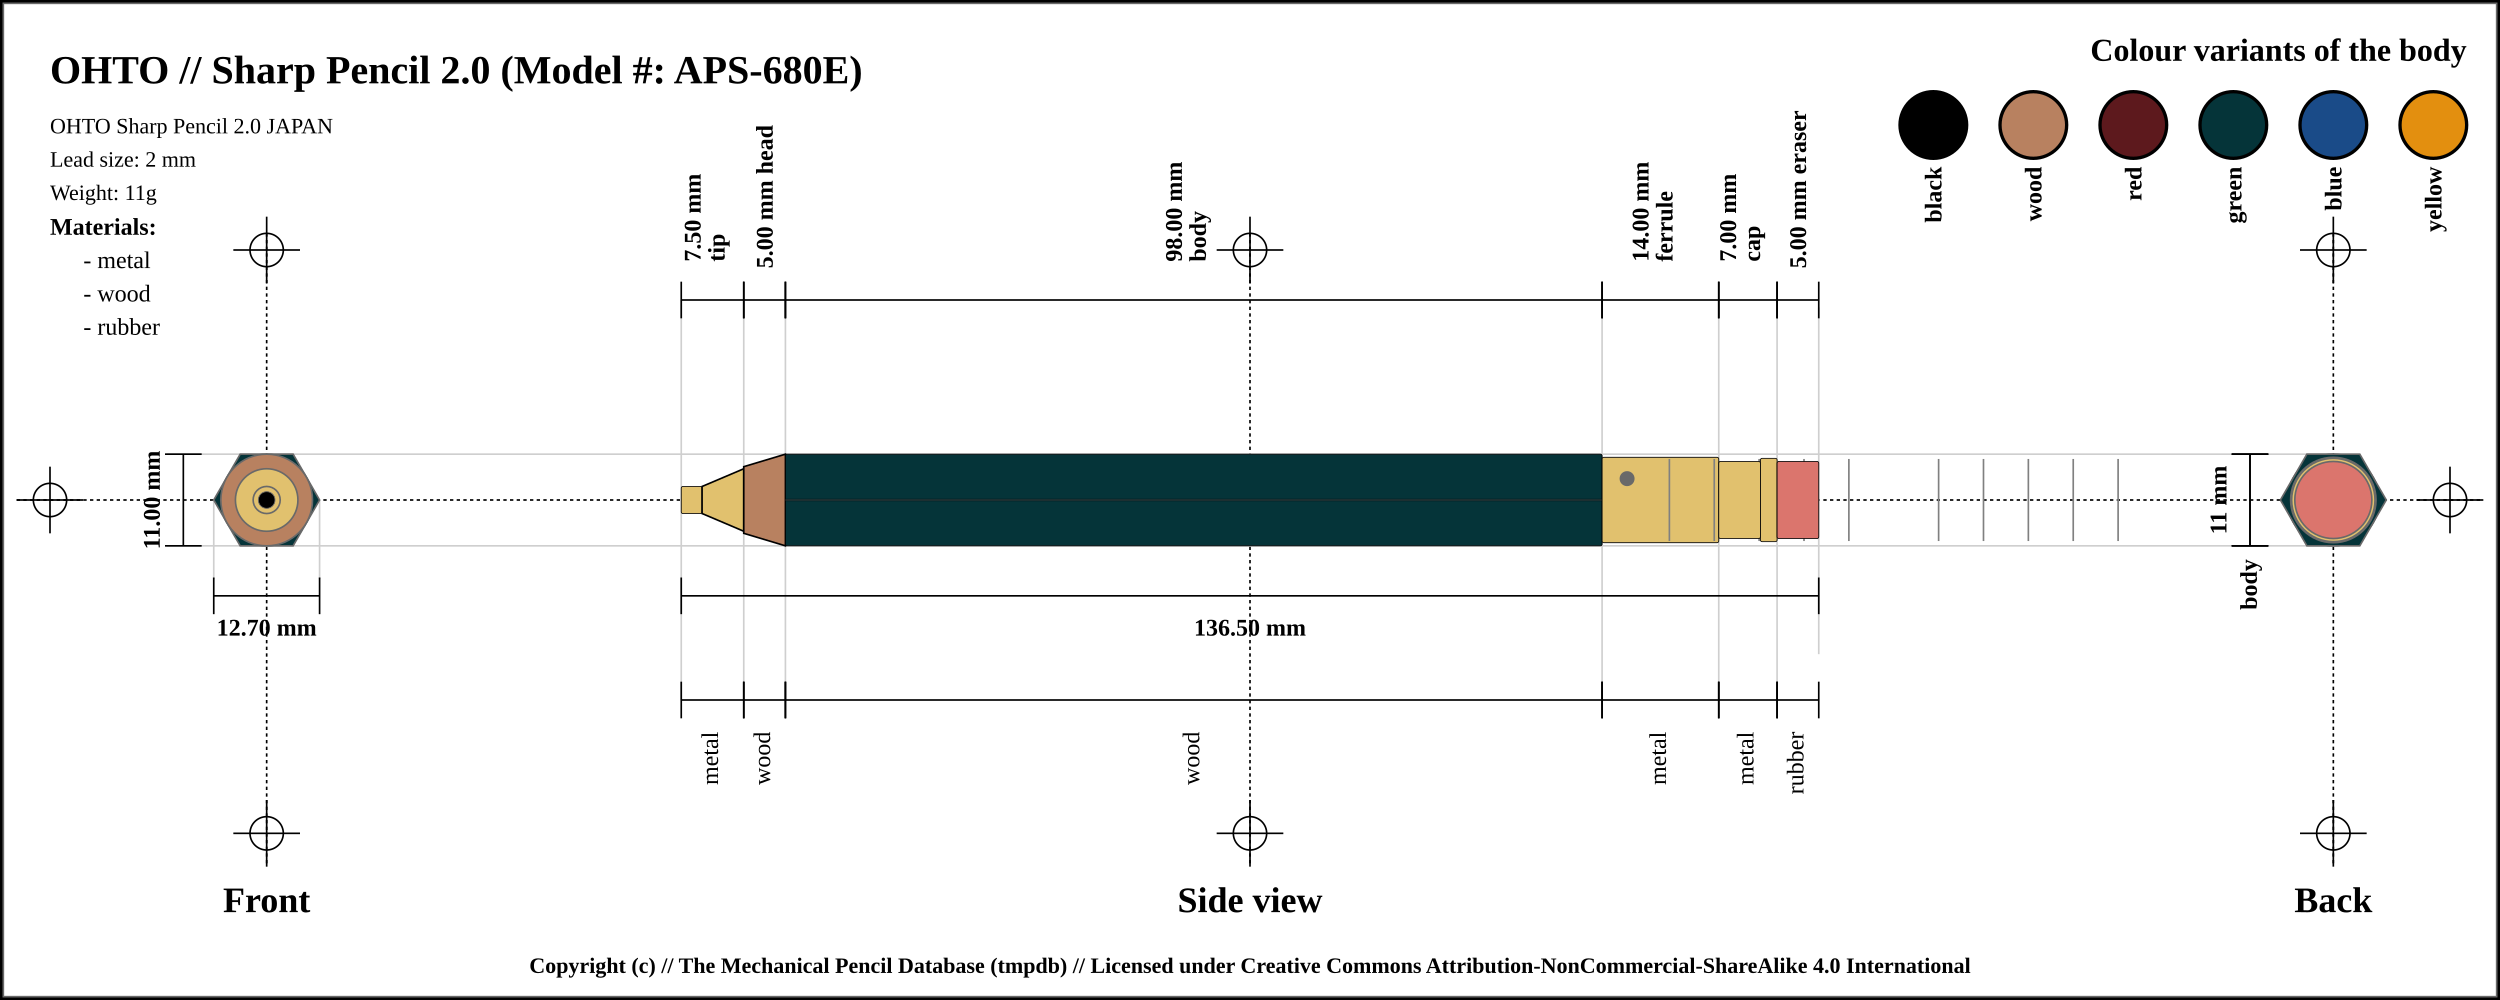
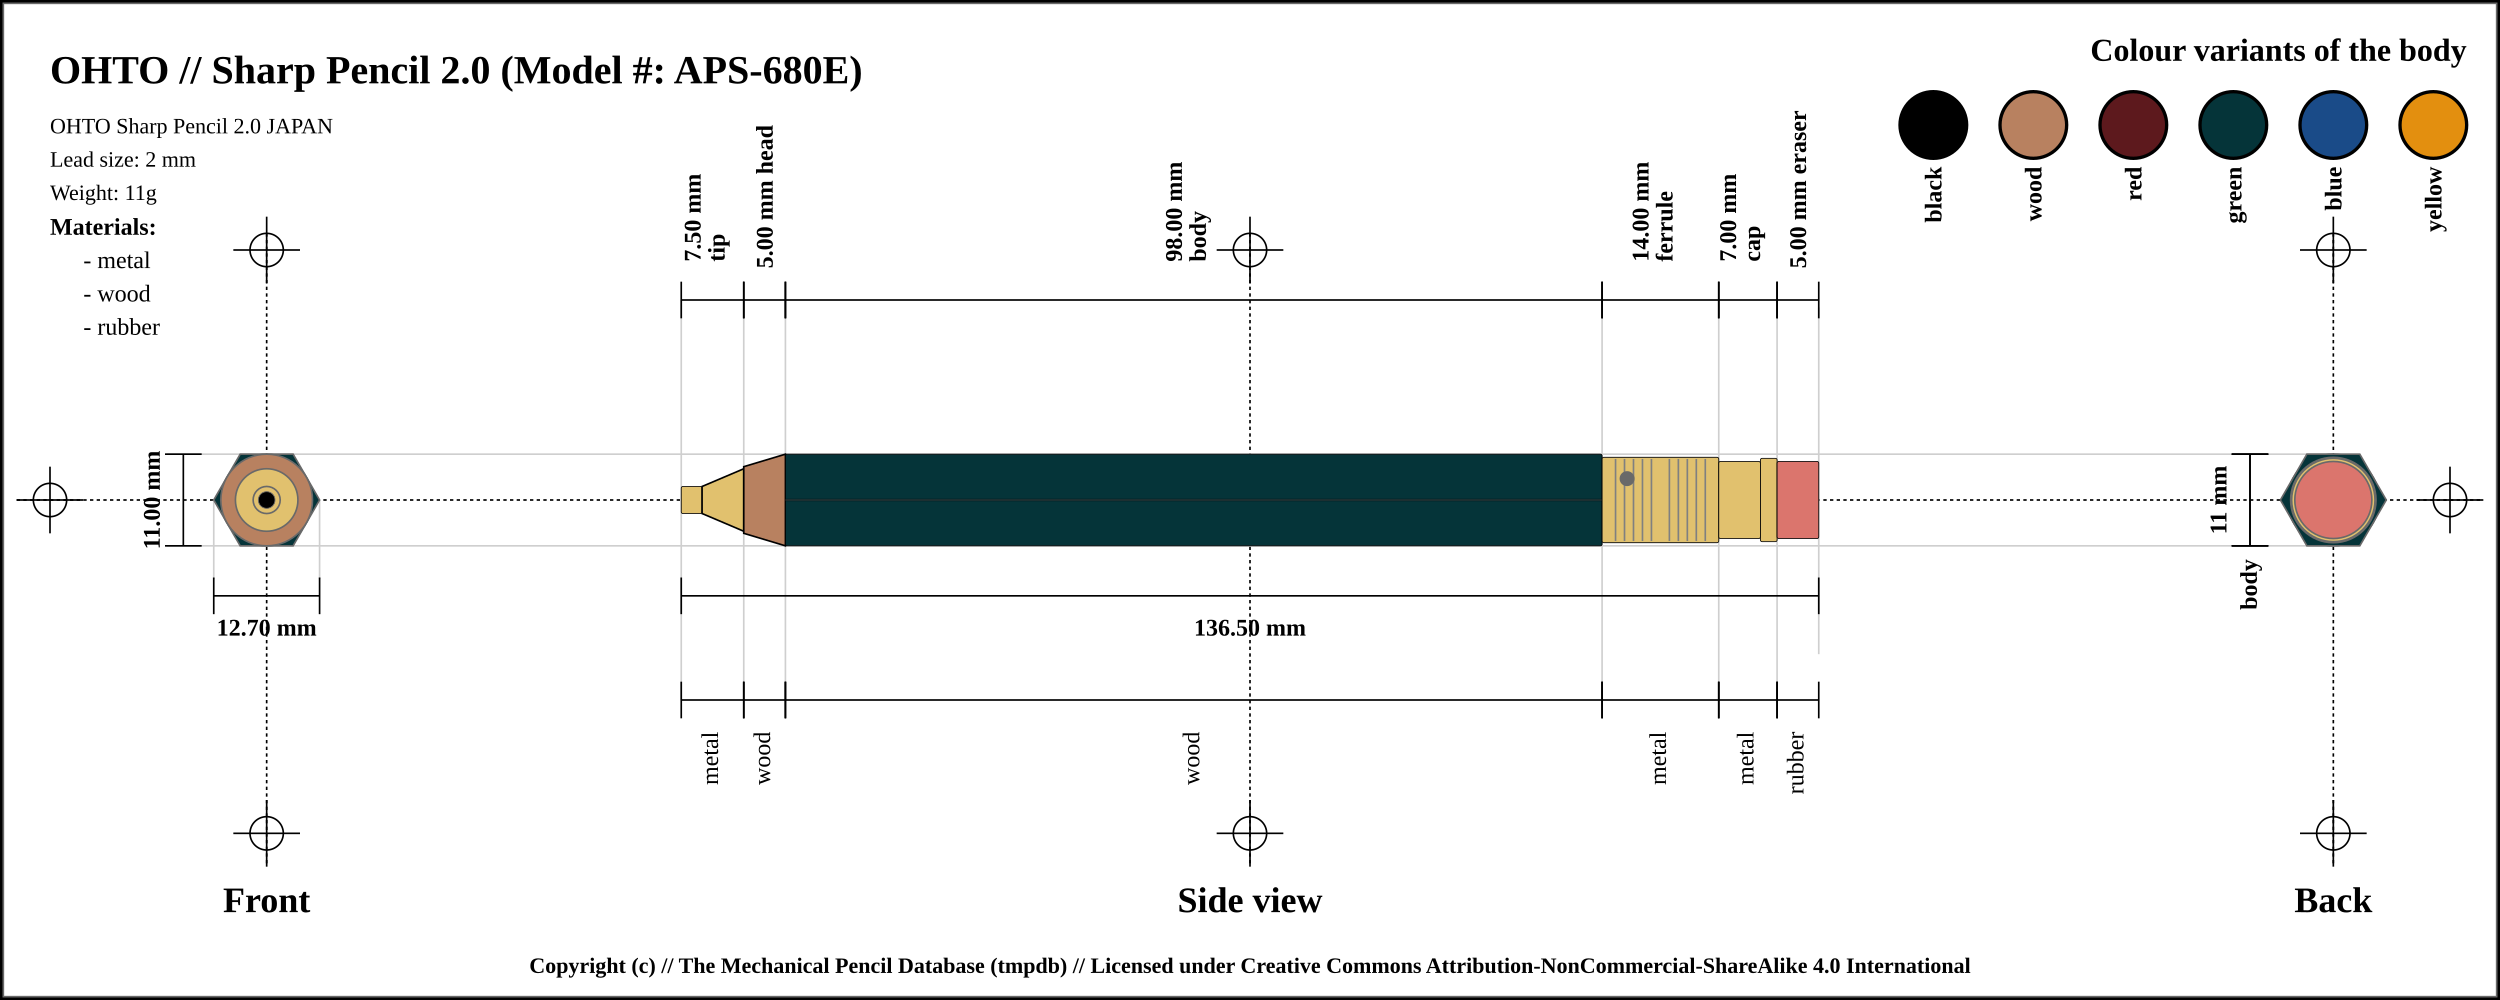
<svg xmlns="http://www.w3.org/2000/svg" width="1500" height="600">
  <pattern id="diagonalHatch" patternUnits="userSpaceOnUse" width="8" height="8">
    <rect width="6" height="6" fill="none" />
    <path stroke="dimgray" stroke-linecap="round" stroke-width="1" d="M 4,4 L 8,8" />
    <path stroke="dimgray" stroke-linecap="round" stroke-width="1" d="M 4,4 L 0,8" />
    <path stroke="gray" stroke-linecap="round" stroke-width="1" d="M 4,4 L 8,0" />
    <path stroke="gray" stroke-linecap="round" stroke-width="1" d="M 4,4 L 0,0" />
  </pattern>
  <rect x="0" y="0" width="1500" height="600" fill="white" stroke="black" stroke-width="4" />
  <rect x="2" y="2" width="1496" height="596" fill="white" stroke="dimgray" stroke-width="1" />
  <line x1="10" y1="300" x2="1490" y2="300" stroke="#000000" stroke-dasharray="2" stroke-width="1" />
  <line x1="10" y1="300" x2="50" y2="300" stroke="#000000" stroke-width="1" />
  <line x1="30" y1="280" x2="30" y2="320" stroke="#000000" stroke-width="1" />
  <circle r="10" cx="30" cy="300" fill="none" stroke="#000000" stroke-width="1" />
  <line x1="1450" y1="300" x2="1490" y2="300" stroke="#000000" stroke-width="1" />
  <line x1="1470" y1="280" x2="1470" y2="320" stroke="#000000" stroke-width="1" />
  <circle r="10" cx="1470" cy="300" fill="none" stroke="#000000" stroke-width="1" />
  <line x1="160" y1="140" x2="160" y2="520" stroke="#000000" stroke-dasharray="2" stroke-width="1" />
  <line x1="140" y1="150" x2="180" y2="150" stroke="#000000" stroke-width="1" />
  <line x1="160" y1="130" x2="160" y2="170" stroke="#000000" stroke-width="1" />
  <circle r="10" cx="160" cy="150" fill="none" stroke="#000000" stroke-width="1" />
  <line x1="140" y1="500" x2="180" y2="500" stroke="#000000" stroke-width="1" />
  <line x1="160" y1="480" x2="160" y2="520" stroke="#000000" stroke-width="1" />
  <circle r="10" cx="160" cy="500" fill="none" stroke="#000000" stroke-width="1" />
  <line x1="750" y1="140" x2="750" y2="520" stroke="#000000" stroke-dasharray="2" stroke-width="1" />
  <line x1="730" y1="150" x2="770" y2="150" stroke="#000000" stroke-width="1" />
  <line x1="750" y1="130" x2="750" y2="170" stroke="#000000" stroke-width="1" />
  <circle r="10" cx="750" cy="150" fill="none" stroke="#000000" stroke-width="1" />
  <line x1="730" y1="500" x2="770" y2="500" stroke="#000000" stroke-width="1" />
  <line x1="750" y1="480" x2="750" y2="520" stroke="#000000" stroke-width="1" />
  <circle r="10" cx="750" cy="500" fill="none" stroke="#000000" stroke-width="1" />
  <line x1="1400" y1="140" x2="1400" y2="520" stroke="#000000" stroke-dasharray="2" stroke-width="1" />
  <line x1="1380" y1="150" x2="1420" y2="150" stroke="#000000" stroke-width="1" />
  <line x1="1400" y1="130" x2="1400" y2="170" stroke="#000000" stroke-width="1" />
  <circle r="10" cx="1400" cy="150" fill="none" stroke="#000000" stroke-width="1" />
  <line x1="1380" y1="500" x2="1420" y2="500" stroke="#000000" stroke-width="1" />
  <line x1="1400" y1="480" x2="1400" y2="520" stroke="#000000" stroke-width="1" />
  <circle r="10" cx="1400" cy="500" fill="none" stroke="#000000" stroke-width="1" />
  <text x="30" y="50" font-size="2.0em" font-weight="bold"> OHTO // Sharp Pencil 2.0 (Model #: APS-680E)</text>
  <text x="30" y="80" font-size="1.1em"> OHTO Sharp Pencil 2.0 JAPAN</text>
  <text x="30" y="100" font-size="1.1em"> Lead size: 2 mm</text>
  <text x="30" y="120" font-size="1.1em"> Weight: 11g</text>
  <text x="1480" y="30" font-size="1.6em" font-weight="bold" text-anchor="end" dominant-baseline="central">Colour variants of the body</text>
  <rect x="1440" y="55" width="40" rx="50%" ry="50%" height="40" stroke="black" stroke-width="2" fill="#e38f0f" />
  <text x="1460" y="100" transform="rotate(-90, 1460, 100)" font-size="1.2em" font-weight="bold" text-anchor="end" dominant-baseline="central">yellow</text>
  <rect x="1380" y="55" width="40" rx="50%" ry="50%" height="40" stroke="black" stroke-width="2" fill="#1a4b88" />
  <text x="1400" y="100" transform="rotate(-90, 1400, 100)" font-size="1.2em" font-weight="bold" text-anchor="end" dominant-baseline="central">blue</text>
  <rect x="1320" y="55" width="40" rx="50%" ry="50%" height="40" stroke="black" stroke-width="2" fill="#053439" />
  <text x="1340" y="100" transform="rotate(-90, 1340, 100)" font-size="1.2em" font-weight="bold" text-anchor="end" dominant-baseline="central">green</text>
  <rect x="1260" y="55" width="40" rx="50%" ry="50%" height="40" stroke="black" stroke-width="2" fill="#5d191d" />
  <text x="1280" y="100" transform="rotate(-90, 1280, 100)" font-size="1.2em" font-weight="bold" text-anchor="end" dominant-baseline="central">red</text>
  <rect x="1200" y="55" width="40" rx="50%" ry="50%" height="40" stroke="black" stroke-width="2" fill="#b88160" />
  <text x="1220" y="100" transform="rotate(-90, 1220, 100)" font-size="1.2em" font-weight="bold" text-anchor="end" dominant-baseline="central">wood</text>
  <rect x="1140" y="55" width="40" rx="50%" ry="50%" height="40" stroke="black" stroke-width="2" fill="black" />
  <text x="1160" y="100" transform="rotate(-90, 1160, 100)" font-size="1.2em" font-weight="bold" text-anchor="end" dominant-baseline="central">black</text>
  <text x="30" y="136" font-size="1.2em" font-weight="bold" text-anchor="start" dominant-baseline="central">Materials:</text>
  <text x="50" y="156" font-size="1.2em" text-anchor="start" dominant-baseline="central"> - metal</text>
  <text x="50" y="176" font-size="1.2em" text-anchor="start" dominant-baseline="central"> - wood</text>
  <text x="50" y="196" font-size="1.2em" text-anchor="start" dominant-baseline="central"> - rubber</text>
  <line x1="100" y1="272.5" x2="1400" y2="272.5" stroke="#cfcfcf" stroke-width="1" />
  <line x1="100" y1="327.5" x2="1400" y2="327.5" stroke="#cfcfcf" stroke-width="1" />
  <line x1="128.246" y1="300" x2="128.246" y2="347.5" stroke="#cfcfcf" stroke-width="1" />
  <line x1="191.754" y1="300" x2="191.754" y2="347.5" stroke="#cfcfcf" stroke-width="1" />
  <line x1="408.75" y1="180" x2="408.75" y2="420" stroke="#cfcfcf" stroke-width="1" />
  <line x1="446.25" y1="180" x2="446.25" y2="420" stroke="#cfcfcf" stroke-width="1" />
  <line x1="471.25" y1="180" x2="471.25" y2="420" stroke="#cfcfcf" stroke-width="1" />
  <line x1="961.25" y1="180" x2="961.25" y2="420" stroke="#cfcfcf" stroke-width="1" />
  <line x1="1031.25" y1="180" x2="1031.25" y2="420" stroke="#cfcfcf" stroke-width="1" />
  <line x1="1066.25" y1="180" x2="1066.25" y2="420" stroke="#cfcfcf" stroke-width="1" />
  <line x1="1091.25" y1="184.5" x2="1091.25" y2="392.5" stroke="#cfcfcf" stroke-width="1" />
  <text x="160" y="540" font-size="1.8em" font-weight="bold" text-anchor="middle" dominant-baseline="central">Front</text>
  <text x="750" y="540" font-size="1.8em" font-weight="bold" text-anchor="middle" dominant-baseline="central">Side view</text>
  <text x="1400" y="540" font-size="1.8em" font-weight="bold" text-anchor="middle" dominant-baseline="central">Back</text>
  <line x1="99" y1="272.5" x2="121" y2="272.5" stroke="black" stroke-width="1" />
  <line x1="110" y1="272.5" x2="110" y2="327.5" stroke="black" stroke-width="1" />
  <line x1="99" y1="327.5" x2="121" y2="327.5" stroke="black" stroke-width="1" />
  <text x="91" y="300" transform="rotate(-90, 91, 300)" font-size="1.2em" font-weight="bold" text-anchor="middle" dominant-baseline="central" fill="black">11.00 mm</text>
  <line x1="128.246" y1="346.5" x2="128.246" y2="368.5" stroke="black" stroke-width="1" />
  <line x1="128.246" y1="357.5" x2="191.754" y2="357.5" stroke="black" stroke-width="1" />
  <line x1="191.754" y1="346.5" x2="191.754" y2="368.5" stroke="black" stroke-width="1" />
  <text x="160" y="376.5" font-size="1.2em" font-weight="bold" text-anchor="middle" dominant-baseline="central" fill="black">
    <tspan x="160" dy="0">12.70 mm</tspan>
  </text>
  <line x1="408.75" y1="169" x2="408.75" y2="191" stroke="black" stroke-width="1" />
  <line x1="408.75" y1="180" x2="446.25" y2="180" stroke="black" stroke-width="1" />
  <line x1="446.25" y1="169" x2="446.25" y2="191" stroke="black" stroke-width="1" />
  <text x="427.5" y="161" font-size="1.2em" transform="rotate(-90, 415.5, 161)" font-weight="bold" text-anchor="start" dominant-baseline="central" fill="black">
    <tspan x="419.5" dy="0">7.50 mm</tspan>
    <tspan x="419.5" dy="1em">tip</tspan>
  </text>
  <line x1="446.25" y1="169" x2="446.25" y2="191" stroke="black" stroke-width="1" />
  <line x1="446.25" y1="180" x2="471.25" y2="180" stroke="black" stroke-width="1" />
  <line x1="471.25" y1="169" x2="471.25" y2="191" stroke="black" stroke-width="1" />
  <text x="458.75" y="161" font-size="1.2em" transform="rotate(-90, 458.75, 161)" font-weight="bold" text-anchor="start" dominant-baseline="central" fill="black">
    <tspan x="458.75" dy="0">5.00 mm head</tspan>
  </text>
  <line x1="471.25" y1="169" x2="471.25" y2="191" stroke="black" stroke-width="1" />
  <line x1="471.25" y1="180" x2="961.25" y2="180" stroke="black" stroke-width="1" />
  <line x1="961.25" y1="169" x2="961.25" y2="191" stroke="black" stroke-width="1" />
  <text x="716.25" y="161" font-size="1.2em" transform="rotate(-90, 704.25, 161)" font-weight="bold" text-anchor="start" dominant-baseline="central" fill="black">
    <tspan x="708.25" dy="0">98.00 mm</tspan>
    <tspan x="708.25" dy="1em">body</tspan>
  </text>
  <line x1="961.25" y1="169" x2="961.25" y2="191" stroke="black" stroke-width="1" />
  <line x1="961.25" y1="180" x2="1031.25" y2="180" stroke="black" stroke-width="1" />
  <line x1="1031.25" y1="169" x2="1031.25" y2="191" stroke="black" stroke-width="1" />
  <text x="996.25" y="161" font-size="1.2em" transform="rotate(-90, 984.25, 161)" font-weight="bold" text-anchor="start" dominant-baseline="central" fill="black">
    <tspan x="988.25" dy="0">14.00 mm</tspan>
    <tspan x="988.25" dy="1em">ferrule</tspan>
  </text>
  <line x1="1031.25" y1="169" x2="1031.25" y2="191" stroke="black" stroke-width="1" />
  <line x1="1031.25" y1="180" x2="1066.25" y2="180" stroke="black" stroke-width="1" />
  <line x1="1066.25" y1="169" x2="1066.25" y2="191" stroke="black" stroke-width="1" />
  <text x="1048.75" y="161" font-size="1.2em" transform="rotate(-90, 1036.75, 161)" font-weight="bold" text-anchor="start" dominant-baseline="central" fill="black">
    <tspan x="1040.75" dy="0">7.00 mm</tspan>
    <tspan x="1040.75" dy="1em">cap</tspan>
  </text>
  <line x1="1066.25" y1="169" x2="1066.25" y2="191" stroke="black" stroke-width="1" />
  <line x1="1066.25" y1="180" x2="1091.25" y2="180" stroke="black" stroke-width="1" />
  <line x1="1091.25" y1="169" x2="1091.25" y2="191" stroke="black" stroke-width="1" />
  <text x="1078.75" y="161" font-size="1.2em" transform="rotate(-90, 1078.75, 161)" font-weight="bold" text-anchor="start" dominant-baseline="central" fill="black">
    <tspan x="1078.75" dy="0">5.00 mm eraser</tspan>
  </text>
  <line x1="408.75" y1="346.5" x2="408.75" y2="368.5" stroke="black" stroke-width="1" />
  <line x1="408.75" y1="357.5" x2="1091.25" y2="357.5" stroke="black" stroke-width="1" />
  <line x1="1091.25" y1="346.5" x2="1091.25" y2="368.5" stroke="black" stroke-width="1" />
  <text x="750" y="376.5" font-size="1.2em" font-weight="bold" text-anchor="middle" dominant-baseline="central" fill="black">
    <tspan x="750" dy="0">136.50 mm</tspan>
  </text>
  <line x1="408.75" y1="409" x2="408.75" y2="431" stroke="black" stroke-width="1" />
  <line x1="408.75" y1="420" x2="446.25" y2="420" stroke="black" stroke-width="1" />
  <line x1="446.25" y1="409" x2="446.25" y2="431" stroke="black" stroke-width="1" />
  <text x="427.5" y="439" font-size="1.2em" transform="rotate(-90, 427.5, 439)" text-anchor="end" dominant-baseline="middle" fill="black">
    <tspan x="427.5" dy="0">metal</tspan>
  </text>
  <line x1="446.25" y1="409" x2="446.25" y2="431" stroke="black" stroke-width="1" />
  <line x1="446.25" y1="420" x2="471.25" y2="420" stroke="black" stroke-width="1" />
  <line x1="471.25" y1="409" x2="471.25" y2="431" stroke="black" stroke-width="1" />
  <text x="458.75" y="439" font-size="1.2em" transform="rotate(-90, 458.75, 439)" text-anchor="end" dominant-baseline="middle" fill="black">
    <tspan x="458.75" dy="0">wood</tspan>
  </text>
  <line x1="471.25" y1="409" x2="471.25" y2="431" stroke="black" stroke-width="1" />
  <line x1="471.25" y1="420" x2="961.25" y2="420" stroke="black" stroke-width="1" />
  <line x1="961.25" y1="409" x2="961.25" y2="431" stroke="black" stroke-width="1" />
  <text x="716.25" y="439" font-size="1.2em" transform="rotate(-90, 716.25, 439)" text-anchor="end" dominant-baseline="middle" fill="black">
    <tspan x="716.25" dy="0">wood</tspan>
  </text>
  <line x1="961.25" y1="409" x2="961.25" y2="431" stroke="black" stroke-width="1" />
  <line x1="961.25" y1="420" x2="1031.25" y2="420" stroke="black" stroke-width="1" />
  <line x1="1031.25" y1="409" x2="1031.25" y2="431" stroke="black" stroke-width="1" />
  <text x="996.25" y="439" font-size="1.2em" transform="rotate(-90, 996.25, 439)" text-anchor="end" dominant-baseline="middle" fill="black">
    <tspan x="996.25" dy="0">metal</tspan>
  </text>
  <line x1="1031.25" y1="409" x2="1031.25" y2="431" stroke="black" stroke-width="1" />
  <line x1="1031.25" y1="420" x2="1066.25" y2="420" stroke="black" stroke-width="1" />
  <line x1="1066.25" y1="409" x2="1066.25" y2="431" stroke="black" stroke-width="1" />
  <text x="1048.75" y="439" font-size="1.2em" transform="rotate(-90, 1048.75, 439)" text-anchor="end" dominant-baseline="middle" fill="black">
    <tspan x="1048.75" dy="0">metal</tspan>
  </text>
  <line x1="1066.25" y1="409" x2="1066.25" y2="431" stroke="black" stroke-width="1" />
  <line x1="1066.25" y1="420" x2="1091.25" y2="420" stroke="black" stroke-width="1" />
  <line x1="1091.25" y1="409" x2="1091.25" y2="431" stroke="black" stroke-width="1" />
  <text x="1078.75" y="439" font-size="1.2em" transform="rotate(-90, 1078.75, 439)" text-anchor="end" dominant-baseline="middle" fill="black">
    <tspan x="1078.75" dy="0">rubber</tspan>
  </text>
  <line x1="1339" y1="272.5" x2="1361" y2="272.5" stroke="black" stroke-width="1" />
  <line x1="1350" y1="272.5" x2="1350" y2="327.5" stroke="black" stroke-width="1" />
  <line x1="1339" y1="327.5" x2="1361" y2="327.5" stroke="black" stroke-width="1" />
  <text x="1331" y="300" transform="rotate(-90, 1331, 300)" font-size="1.2em" font-weight="bold" text-anchor="middle" dominant-baseline="central" fill="black">11 mm</text>
  <line x1="1339" y1="272.5" x2="1361" y2="272.5" stroke="black" stroke-width="1" />
  <line x1="1350" y1="272.5" x2="1350" y2="327.5" stroke="black" stroke-width="1" />
  <line x1="1339" y1="327.5" x2="1361" y2="327.5" stroke="black" stroke-width="1" />
  <text x="1350" y="335.5" transform="rotate(-90, 1350, 335.5)" font-weight="bold" font-size="1.2em" text-anchor="end" dominant-baseline="middle" fill="black">body</text>
  <rect x="408.75" y="291.875" width="12.5" height="16.25" rx="1" ry="1" stroke-width="0.5" stroke="black" fill="#E1C16E" />
  <path d="M421.25 291.875 L446.25 281.25 L446.25 318.75 L421.25 308.125 Z" stroke-width="1" stroke="black" fill="#E1C16E" />
  <path d="M446.25 280 L471.25 272.5 L471.25 327.5 L446.25 320 Z" stroke-width="1" stroke="black" fill="#b88160" />
  <rect x="471.25" y="272.5" width="490" height="55" rx="1" ry="1" stroke-width="0.5" stroke="black" fill="#053439" />
  <line x1="471.25" y1="300" x2="961.25" y2="300" stroke-width="1.5" stroke="black" fill="none" stroke-opacity="0.5" />
  <line x1="471.25" y1="300" x2="961.25" y2="300" stroke-width="0.5" stroke="gray" fill="none" stroke-opacity="0.5" />
  <rect x="961.25" y="274.375" width="70" height="51.25" rx="1" ry="1" stroke-width="0.5" stroke="black" fill="#E1C16E" />
+   <line x1="969.327" y1="275.375" x2="969.327" y2="324.625" stroke-width="1" stroke="gray" />
+   <line x1="974.712" y1="275.375" x2="974.712" y2="324.625" stroke-width="1" stroke="gray" />
+   <line x1="980.096" y1="275.375" x2="980.096" y2="324.625" stroke-width="1" stroke="gray" />
+   <line x1="985.481" y1="275.375" x2="985.481" y2="324.625" stroke-width="1" stroke="gray" />
+   <line x1="990.865" y1="275.375" x2="990.865" y2="324.625" stroke-width="1" stroke="gray" />
  <line x1="1001.635" y1="275.375" x2="1001.635" y2="324.625" stroke-width="1" stroke="gray" />
-   <line x1="1028.558" y1="275.375" x2="1028.558" y2="324.625" stroke-width="1" stroke="gray" />
-   <line x1="1055.481" y1="275.375" x2="1055.481" y2="324.625" stroke-width="1" stroke="gray" />
-   <line x1="1082.404" y1="275.375" x2="1082.404" y2="324.625" stroke-width="1" stroke="gray" />
-   <line x1="1109.327" y1="275.375" x2="1109.327" y2="324.625" stroke-width="1" stroke="gray" />
-   <line x1="1163.173" y1="275.375" x2="1163.173" y2="324.625" stroke-width="1" stroke="gray" />
-   <line x1="1190.096" y1="275.375" x2="1190.096" y2="324.625" stroke-width="1" stroke="gray" />
-   <line x1="1217.019" y1="275.375" x2="1217.019" y2="324.625" stroke-width="1" stroke="gray" />
-   <line x1="1243.942" y1="275.375" x2="1243.942" y2="324.625" stroke-width="1" stroke="gray" />
-   <line x1="1270.865" y1="275.375" x2="1270.865" y2="324.625" stroke-width="1" stroke="gray" />
+   <line x1="1007.019" y1="275.375" x2="1007.019" y2="324.625" stroke-width="1" stroke="gray" />
+   <line x1="1012.404" y1="275.375" x2="1012.404" y2="324.625" stroke-width="1" stroke="gray" />
+   <line x1="1017.788" y1="275.375" x2="1017.788" y2="324.625" stroke-width="1" stroke="gray" />
+   <line x1="1023.173" y1="275.375" x2="1023.173" y2="324.625" stroke-width="1" stroke="gray" />
  <circle r="4" cx="976.25" cy="287.188" stroke="dimgray" stroke-width="1" fill="dimGray" />
  <rect x="1031.25" y="276.875" width="25" height="46.25" rx="1" ry="1" stroke-width="0.5" stroke="black" fill="#E1C16E" />
  <rect x="1056.25" y="275" width="10" height="50" rx="1" ry="1" stroke-width="0.5" stroke="black" fill="#E1C16E" />
  <rect x="1066.25" y="276.875" width="25" height="46.25" rx="1" ry="1" stroke-width="0.5" stroke="black" fill="#db756d" />
  <circle r="23.125" cx="160" cy="300" fill="#db756d" stroke="dimgray" stroke-width="1" />
  <circle r="25" cx="160" cy="300" fill="#E1C16E" stroke="dimgray" stroke-width="1" />
  <circle r="23.125" cx="160" cy="300" fill="#E1C16E" stroke="dimgray" stroke-width="1" />
  <circle r="25.625" cx="160" cy="300" fill="#E1C16E" stroke="dimgray" stroke-width="1" />
  <polygon points="144.123,272.5 175.877,272.5 191.754,300 175.877,327.5 144.123,327.5 128.246,300 " stroke="dimgray" stroke-width="1" fill="#053439" />
  <circle r="20" cx="160" cy="300" stroke="dimgray" stroke-width="1" fill="#b88160" />
  <circle r="27.5" cx="160" cy="300" stroke="dimgray" stroke-width="1" fill="#b88160" />
  <circle r="8.125" cx="160" cy="300" stroke="dimgray" stroke-width="1" fill="#E1C16E" />
  <circle r="18.75" cx="160" cy="300" stroke="dimgray" stroke-width="1" fill="#E1C16E" />
  <circle r="8.125" cx="160" cy="300" fill="#E1C16E" stroke="dimgray" stroke-width="1" />
  <circle r="5" cx="160" cy="300" fill="black" stroke="dimgray" stroke-width="0.5" />
  <circle r="8.125" cx="1400" cy="300" fill="#E1C16E" stroke="dimgray" stroke-width="1" />
  <circle r="8.125" cx="1400" cy="300" stroke="dimgray" stroke-width="1" fill="#E1C16E" />
  <circle r="18.75" cx="1400" cy="300" stroke="dimgray" stroke-width="1" fill="#E1C16E" />
  <circle r="20" cx="1400" cy="300" stroke="dimgray" stroke-width="1" fill="#b88160" />
  <circle r="27.5" cx="1400" cy="300" stroke="dimgray" stroke-width="1" fill="#b88160" />
  <polygon points="1384.123,272.5 1415.877,272.5 1431.754,300 1415.877,327.5 1384.123,327.5 1368.246,300 " stroke="dimgray" stroke-width="1" fill="#053439" />
  <circle r="25.625" cx="1400" cy="300" fill="#E1C16E" stroke="dimgray" stroke-width="1" />
  <circle r="23.125" cx="1400" cy="300" fill="#E1C16E" stroke="dimgray" stroke-width="1" />
  <circle r="25" cx="1400" cy="300" fill="#E1C16E" stroke="dimgray" stroke-width="1" />
  <circle r="23.125" cx="1400" cy="300" fill="#db756d" stroke="dimgray" stroke-width="1" />
  <text x="50%" y="580" font-size="1.1em" font-weight="bold" text-anchor="middle" dominant-baseline="middle">Copyright (c) // The Mechanical Pencil Database (tmpdb) // Licensed under Creative Commons Attribution-NonCommercial-ShareAlike 4.0 International</text>
</svg>
